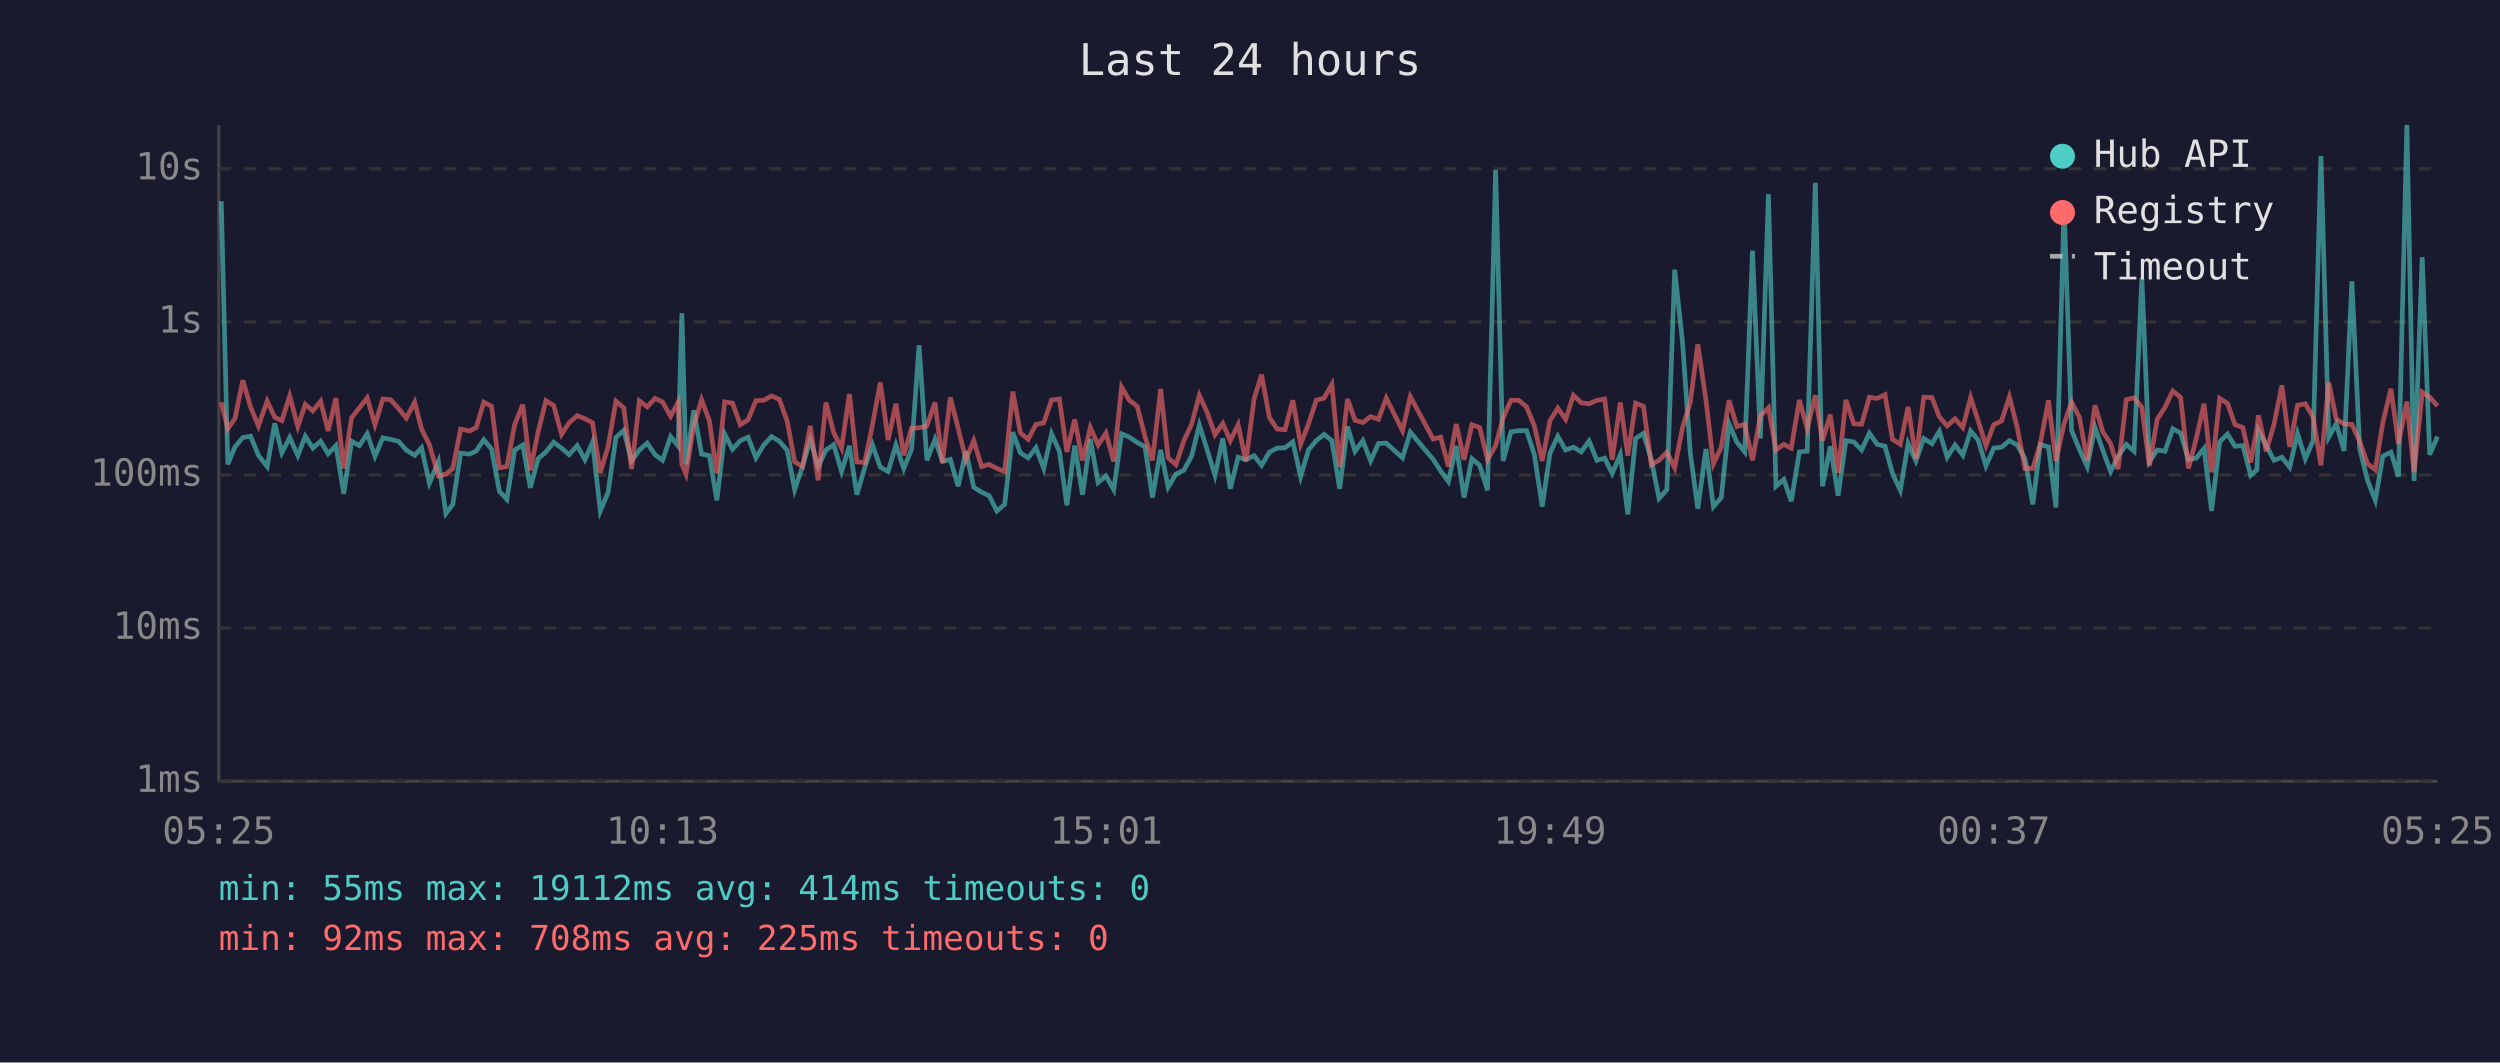
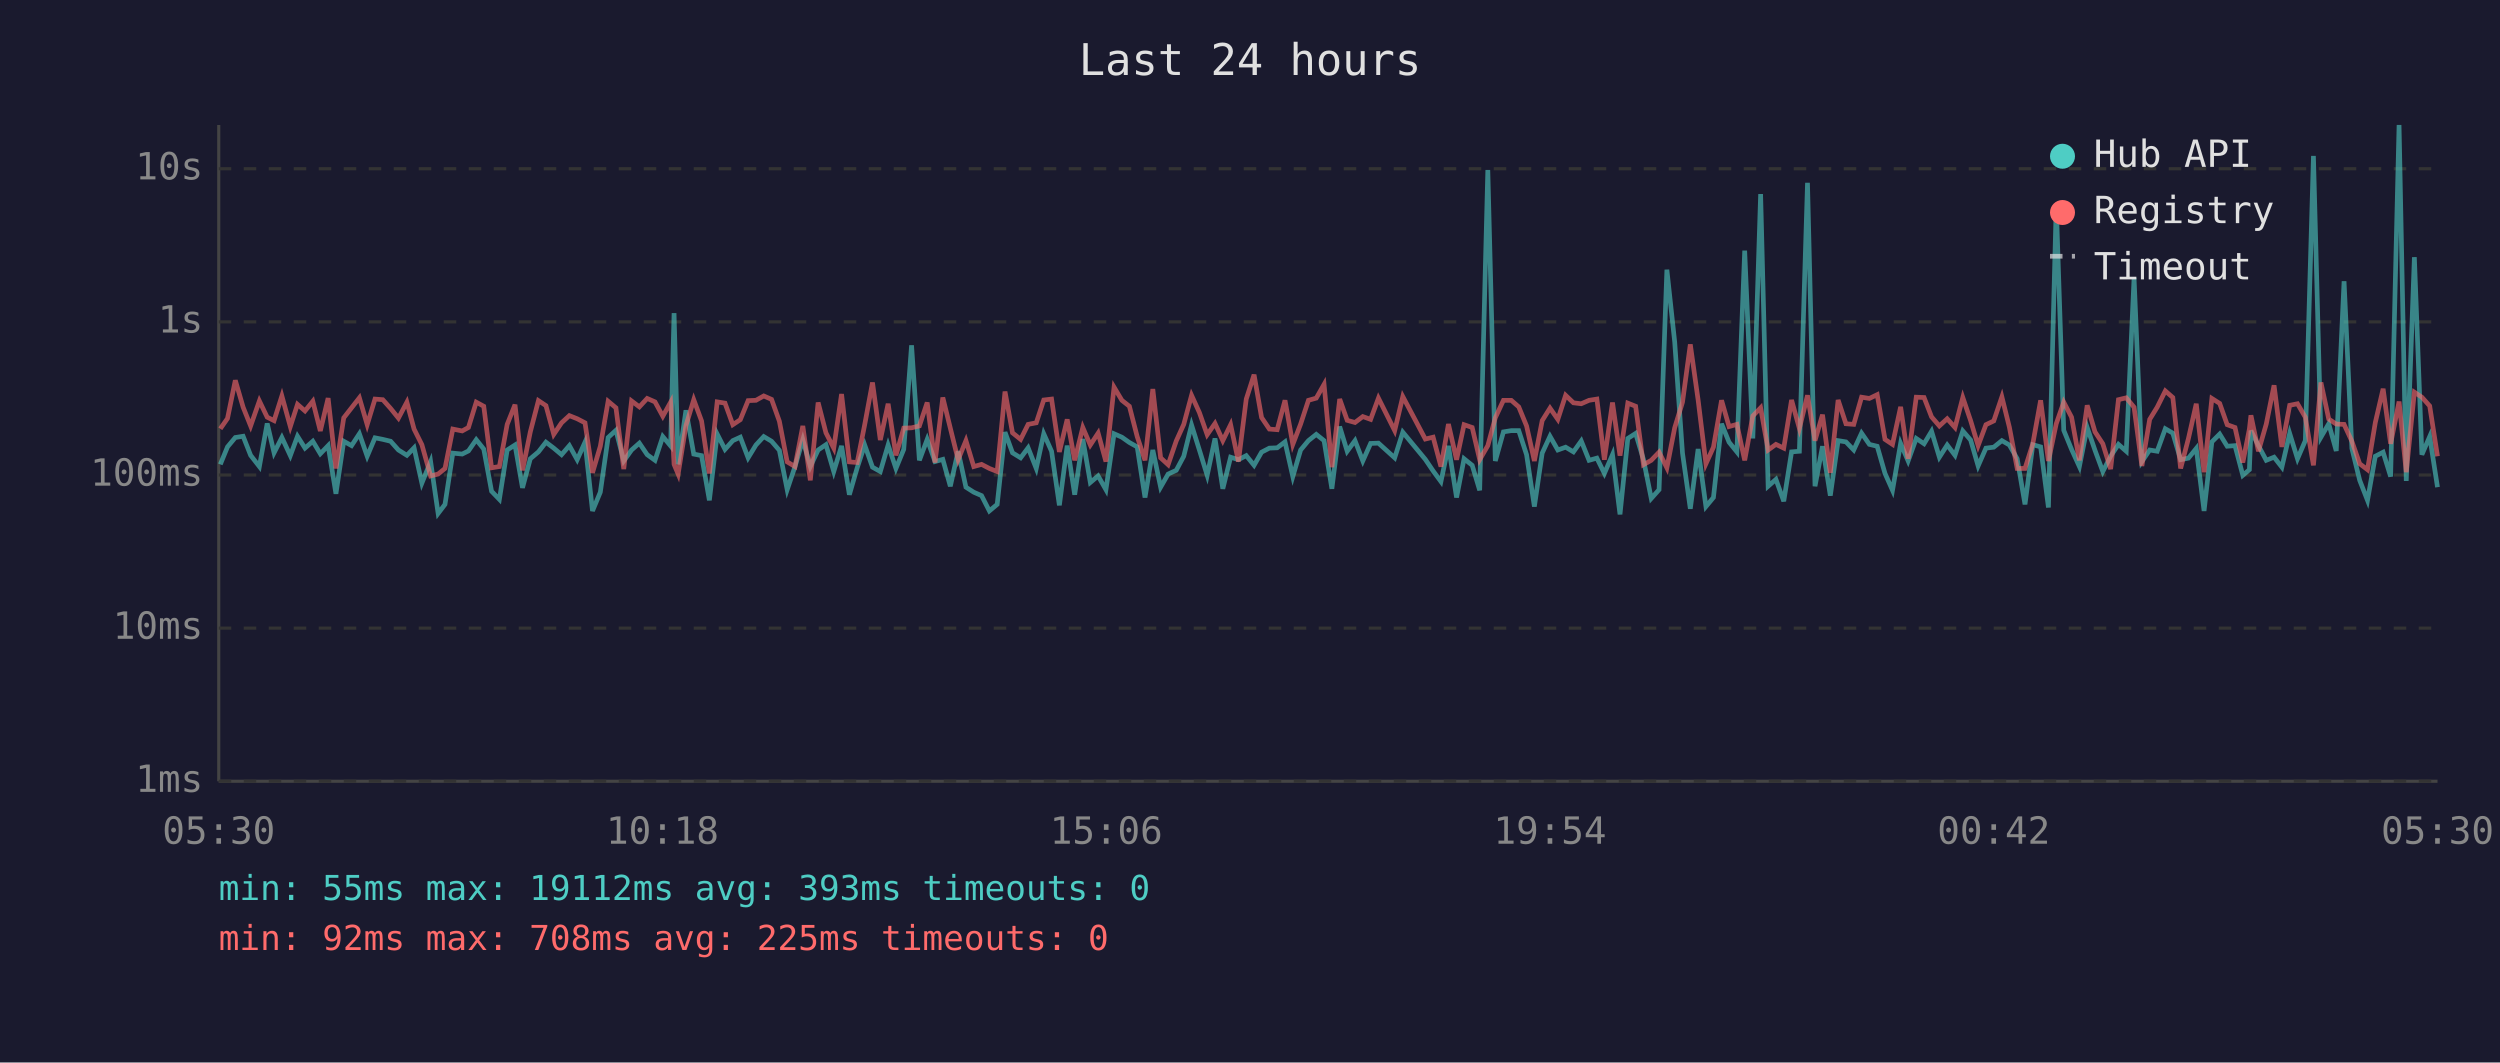
<svg xmlns="http://www.w3.org/2000/svg" viewBox="0 0 800 340" font-family="monospace" font-size="12">
  <rect width="800" height="340" fill="#1a1a2e" />
  <text x="400" y="24" fill="#e0e0e0" font-size="14" text-anchor="middle">Last 24 hours</text>
  <line x1="70" y1="40" x2="70" y2="250" stroke="#444" stroke-width="1" />
  <line x1="70" y1="250" x2="780" y2="250" stroke="#444" stroke-width="1" />
  <line x1="70" y1="250" x2="780" y2="250" stroke="#333" stroke-width="1" stroke-dasharray="4" />
  <text x="65" y="250" fill="#888" text-anchor="end" dominant-baseline="middle">1ms</text>
  <line x1="70" y1="201" x2="780" y2="201" stroke="#333" stroke-width="1" stroke-dasharray="4" />
  <text x="65" y="201" fill="#888" text-anchor="end" dominant-baseline="middle">10ms</text>
  <line x1="70" y1="152" x2="780" y2="152" stroke="#333" stroke-width="1" stroke-dasharray="4" />
  <text x="65" y="152" fill="#888" text-anchor="end" dominant-baseline="middle">100ms</text>
  <line x1="70" y1="103" x2="780" y2="103" stroke="#333" stroke-width="1" stroke-dasharray="4" />
  <text x="65" y="103" fill="#888" text-anchor="end" dominant-baseline="middle">1s</text>
  <line x1="70" y1="54" x2="780" y2="54" stroke="#333" stroke-width="1" stroke-dasharray="4" />
  <text x="65" y="54" fill="#888" text-anchor="end" dominant-baseline="middle">10s</text>
-   <text x="70" y="270" fill="#888" text-anchor="middle">05:25</text>
-   <text x="212" y="270" fill="#888" text-anchor="middle">10:13</text>
-   <text x="354" y="270" fill="#888" text-anchor="middle">15:01</text>
-   <text x="496" y="270" fill="#888" text-anchor="middle">19:49</text>
-   <text x="638" y="270" fill="#888" text-anchor="middle">00:37</text>
-   <text x="780" y="270" fill="#888" text-anchor="middle">05:25</text>
-   <polyline points="70.8,64.4 72.9,148.6 75.2,143.0 77.7,140.0 80.2,139.6 82.7,145.7 85.5,149.3 87.9,135.5 90.2,144.9 92.7,140.0 95.3,145.8 97.7,139.6 100.1,143.4 102.6,141.2 105.0,145.2 107.5,142.6 110.0,158.0 112.5,141.2 115.0,142.6 117.5,138.8 120.0,146.0 122.5,140.1 125.0,140.6 127.5,141.2 130.0,144.0 132.7,145.7 134.9,143.3 137.4,154.6 140.3,147.7 142.7,164.3 144.9,161.4 147.4,145.0 150.3,145.3 152.4,144.3 154.8,140.7 157.3,143.7 159.8,157.2 162.2,159.8 164.7,144.0 167.3,142.4 169.7,156.1 172.2,146.8 174.7,144.6 177.2,141.5 179.7,143.4 182.1,145.5 184.7,142.6 187.2,147.1 189.6,141.5 192.1,163.5 194.6,157.5 197.1,140.0 199.6,137.7 202.1,147.5 204.6,144.0 207.1,141.8 209.6,145.5 212.0,147.3 214.6,139.7 217.0,142.7 218.2,100.2 219.5,148.6 222.0,131.3 224.5,145.3 227.0,145.8 229.4,160.1 231.9,138.9 234.4,143.8 236.9,141.0 239.4,139.9 241.9,146.5 244.4,142.4 246.9,139.7 249.4,141.2 251.9,144.1 254.3,156.7 256.8,149.3 259.3,140.7 261.8,149.3 264.3,144.0 266.8,142.3 269.3,150.9 271.8,142.7 274.2,158.3 276.7,149.7 279.2,142.4 281.7,149.5 284.2,150.9 286.7,142.4 289.2,149.9 291.7,143.8 294.1,110.5 296.6,147.3 299.2,140.6 301.6,147.7 304.1,147.0 306.6,155.6 309.1,144.4 311.6,155.9 314.1,157.5 316.5,158.6 319.0,163.5 321.5,161.4 324.1,138.3 326.5,144.9 329.0,146.5 331.5,143.3 334.0,149.9 336.5,138.8 339.0,144.4 341.4,161.7 343.9,142.6 346.4,158.3 348.9,140.5 351.4,154.4 353.9,152.3 356.4,156.7 358.9,138.8 361.4,139.9 363.9,141.6 366.4,143.0 368.8,159.2 371.4,144.0 373.8,155.9 376.3,151.7 378.8,150.5 381.3,146.0 383.8,136.0 386.3,144.0 388.8,152.1 391.3,140.3 393.7,156.4 396.2,146.3 398.7,147.1 401.3,145.8 403.7,148.9 406.2,144.7 408.7,143.4 411.2,143.3 413.7,141.4 416.2,152.5 418.7,144.0 421.2,141.0 423.7,139.0 426.2,141.0 428.7,156.4 431.2,136.5 433.6,144.4 436.1,141.0 438.6,147.5 441.1,141.9 443.6,141.8 448.8,146.5 451.3,138.3 458.6,147.0 461.0,150.7 463.5,154.1 466.0,142.7 468.5,159.2 471.0,146.8 473.5,148.9 476.0,156.9 478.6,54.4 481.0,147.5 483.5,138.2 486.0,137.8 488.5,137.8 491.0,145.5 493.5,162.1 496.0,145.0 498.5,139.6 501.0,144.0 503.5,143.1 506.0,144.6 508.5,141.1 511.0,147.3 513.5,146.6 515.9,151.5 518.5,145.5 520.9,164.6 523.4,140.3 525.9,138.7 528.4,147.0 530.9,159.5 533.4,156.7 535.9,86.3 538.4,109.4 540.9,145.0 543.3,162.8 545.9,143.7 548.3,162.1 550.8,159.2 553.3,135.6 555.8,141.5 558.3,144.6 560.8,80.2 563.3,140.3 565.9,62.1 568.3,155.6 570.8,153.4 573.2,160.4 575.8,144.6 578.3,144.4 580.9,58.5 583.2,155.6 585.7,142.8 588.2,158.6 590.7,141.0 593.2,141.4 595.7,144.0 598.2,138.6 600.7,142.2 603.2,142.8 605.6,151.5 608.1,156.9 610.6,141.9 613.1,147.5 615.6,140.3 618.2,142.0 620.6,138.0 623.1,146.3 625.6,142.4 628.1,145.7 630.6,137.9 633.0,140.8 635.5,149.1 638.0,143.4 640.5,143.1 643.0,141.0 645.5,142.4 648.0,146.8 650.5,161.4 652.9,142.3 655.5,143.0 657.9,162.4 660.5,65.4 662.9,137.7 665.4,143.8 667.9,149.3 670.4,136.8 672.9,144.1 675.4,150.9 677.8,146.0 680.4,142.2 682.9,144.4 685.4,88.9 687.8,147.7 690.3,144.0 692.8,144.4 695.3,137.2 697.8,138.6 700.3,147.1 702.8,146.6 705.3,143.5 707.7,163.5 710.3,141.4 712.8,138.9 715.2,142.8 717.7,142.6 720.2,152.1 722.2,150.3 722.7,137.8 725.2,142.6 727.7,147.3 730.2,146.3 732.7,149.5 735.2,138.7 737.7,146.8 740.2,141.0 742.7,49.9 745.2,139.9 747.6,135.6 750.1,144.3 752.6,90.0 755.1,143.5 757.6,153.7 760.1,160.1 762.5,146.0 765.1,144.7 767.5,152.5 770.2,40.0 772.5,153.9 775.1,82.3 777.5,145.5 780.0,139.7" fill="none" stroke="#4ecdc4" stroke-width="1.5" opacity="0.6" />
-   <polyline points="70.8,128.7 72.9,137.2 75.2,133.9 77.7,121.7 80.2,130.3 82.7,136.3 85.5,128.3 87.9,133.5 90.2,134.6 92.7,126.7 95.3,136.5 97.7,129.4 100.1,131.5 102.6,128.4 105.0,137.9 107.5,127.4 110.0,149.9 112.5,133.7 115.0,130.5 117.5,127.3 120.0,135.9 122.5,127.7 125.0,127.9 127.5,130.7 130.0,133.8 132.7,128.7 134.9,137.3 137.4,142.3 140.3,152.3 142.7,151.7 144.9,149.9 147.4,137.3 150.3,137.9 152.4,136.8 154.8,128.7 157.3,130.0 159.8,149.7 162.2,149.3 164.7,135.8 167.3,129.5 169.7,150.5 172.2,138.2 174.7,128.2 177.2,129.8 179.7,139.0 182.1,135.3 184.7,133.0 187.2,134.0 189.6,135.3 192.1,151.3 194.6,142.8 197.1,128.4 199.6,130.5 202.1,150.1 204.6,128.3 207.1,130.2 209.6,127.5 212.0,128.6 214.6,133.2 217.0,128.7 218.2,148.6 219.5,151.7 222.0,136.2 224.5,127.9 227.0,134.7 229.4,151.5 231.9,128.6 234.4,129.0 236.9,135.9 239.4,134.3 241.9,128.2 244.4,128.1 246.9,126.7 249.4,127.8 251.9,134.8 254.3,147.8 256.8,149.3 259.3,136.3 261.8,153.7 264.3,128.8 266.8,138.5 269.3,143.4 271.8,126.1 274.2,147.8 276.7,148.0 279.2,135.9 281.7,122.4 284.2,140.8 286.7,129.2 289.2,145.7 291.7,137.0 294.1,136.9 296.6,136.3 299.2,128.8 301.6,148.0 304.1,127.2 306.6,137.0 309.1,147.1 311.6,141.0 314.1,149.3 316.5,148.6 319.0,149.9 321.5,150.9 324.1,125.3 326.5,138.5 329.0,140.6 331.5,135.8 334.0,135.3 336.5,128.0 339.0,127.7 341.4,144.6 343.9,134.2 346.4,147.3 348.9,136.8 351.4,142.4 353.9,138.6 356.4,147.7 358.9,123.9 361.4,128.1 363.9,130.0 366.4,139.7 368.8,147.3 371.4,124.5 373.8,146.5 376.3,148.7 378.8,141.1 381.3,135.8 383.8,126.5 386.3,132.0 388.8,139.1 391.3,135.5 393.7,141.0 396.2,135.9 398.7,147.7 401.3,127.7 403.7,119.9 406.2,133.6 408.7,137.3 411.2,137.5 413.7,128.1 416.2,142.2 418.7,135.7 421.2,128.1 423.7,127.4 426.2,123.0 428.7,149.5 431.2,127.7 433.6,134.5 436.1,135.2 438.6,133.3 441.1,134.2 443.6,127.4 448.8,137.8 451.3,126.9 458.6,140.5 461.0,139.9 463.5,149.3 466.0,135.7 468.5,147.1 471.0,135.9 473.5,136.8 476.0,147.1 478.6,142.6 481.0,133.7 483.5,128.1 486.0,128.1 488.5,130.2 491.0,136.3 493.5,147.5 496.0,134.6 498.5,130.6 501.0,134.2 503.5,126.5 506.0,128.9 508.5,129.2 511.0,128.1 513.5,127.7 515.9,147.1 518.5,128.8 520.9,145.8 523.4,129.0 525.9,130.0 528.4,148.7 530.9,147.3 533.4,144.7 535.9,149.7 538.4,136.9 540.9,128.7 543.3,110.2 545.9,128.0 548.3,148.4 550.8,143.1 553.3,128.1 555.8,136.5 558.3,135.8 560.8,147.3 563.3,133.1 565.9,130.5 568.3,144.0 570.8,142.2 573.2,143.4 575.8,128.0 578.3,137.1 580.9,126.5 583.2,141.0 585.7,132.7 588.2,151.3 590.7,128.0 593.2,135.6 595.7,135.8 598.2,127.1 600.7,127.5 603.2,126.3 605.6,140.6 608.1,142.2 610.6,130.2 613.1,146.8 615.6,127.1 618.2,127.2 620.6,133.4 623.1,136.3 625.6,134.0 628.1,136.8 630.6,127.2 633.0,134.6 635.5,142.6 638.0,135.9 640.5,134.7 643.0,127.0 645.5,136.7 648.0,149.9 650.5,149.9 652.9,142.0 655.5,128.1 657.9,147.5 660.5,135.6 662.9,128.7 665.4,133.5 667.9,147.3 670.4,129.7 672.9,138.2 675.4,142.0 677.8,150.1 680.4,127.9 682.9,127.3 685.4,130.3 687.8,149.1 690.3,134.2 692.8,130.3 695.3,125.1 697.8,127.2 700.3,149.9 702.8,140.3 705.3,129.2 707.7,151.1 710.3,127.5 712.8,129.1 715.2,135.9 717.7,136.8 720.2,148.0 722.2,137.3 722.7,132.9 725.2,144.4 727.7,135.7 730.2,123.3 732.7,143.0 735.2,129.7 737.7,129.2 740.2,133.5 742.7,148.9 745.2,122.4 747.6,134.1 750.1,135.7 752.6,135.8 755.1,141.2 757.6,148.4 760.1,150.3 762.5,135.2 765.1,124.4 767.5,142.0 770.2,128.5 772.5,151.1 775.1,125.5 777.5,127.1 780.0,129.9" fill="none" stroke="#ff6b6b" stroke-width="1.5" opacity="0.6" />
+   <text x="70" y="270" fill="#888" text-anchor="middle">05:30</text>
+   <text x="212" y="270" fill="#888" text-anchor="middle">10:18</text>
+   <text x="354" y="270" fill="#888" text-anchor="middle">15:06</text>
+   <text x="496" y="270" fill="#888" text-anchor="middle">19:54</text>
+   <text x="638" y="270" fill="#888" text-anchor="middle">00:42</text>
+   <text x="780" y="270" fill="#888" text-anchor="middle">05:30</text>
+   <polyline points="70.5,148.6 72.8,143.0 75.3,140.0 77.8,139.6 80.2,145.7 83.0,149.3 85.5,135.5 87.7,144.9 90.2,140.0 92.9,145.8 95.2,139.6 97.6,143.4 100.1,141.2 102.5,145.2 105.0,142.6 107.5,158.0 110.0,141.2 112.5,142.6 115.0,138.8 117.5,146.0 120.0,140.1 122.5,140.6 125.0,141.2 127.5,144.0 130.2,145.7 132.5,143.3 135.0,154.6 137.8,147.7 140.2,164.3 142.4,161.4 144.9,145.0 147.9,145.3 149.9,144.3 152.4,140.7 154.8,143.7 157.3,157.2 159.8,159.8 162.3,144.0 164.8,142.4 167.2,156.1 169.7,146.8 172.3,144.6 174.7,141.5 177.2,143.4 179.7,145.5 182.2,142.6 184.7,147.1 187.2,141.5 189.6,163.5 192.1,157.5 194.6,140.0 197.1,137.7 199.6,147.5 202.1,144.0 204.6,141.8 207.1,145.5 209.6,147.3 212.1,139.7 214.6,142.7 215.7,100.2 217.0,148.6 219.5,131.3 222.0,145.3 224.5,145.8 227.0,160.1 229.5,138.9 232.0,143.8 234.5,141.0 236.9,139.9 239.4,146.5 241.9,142.4 244.4,139.7 246.9,141.2 249.4,144.1 251.9,156.7 254.4,149.3 256.9,140.7 259.3,149.3 261.8,144.0 264.3,142.3 266.8,150.9 269.3,142.7 271.8,158.3 274.3,149.7 276.7,142.4 279.2,149.5 281.7,150.9 284.2,142.4 286.7,149.9 289.2,143.8 291.7,110.5 294.2,147.3 296.7,140.6 299.2,147.7 301.7,147.0 304.1,155.6 306.6,144.4 309.1,155.9 311.6,157.5 314.1,158.6 316.6,163.5 319.1,161.4 321.6,138.3 324.0,144.9 326.6,146.5 329.0,143.3 331.6,149.9 334.0,138.8 336.5,144.4 339.0,161.7 341.5,142.6 343.9,158.3 346.5,140.5 348.9,154.4 351.4,152.3 353.9,156.7 356.5,138.8 359.0,139.9 361.4,141.6 363.9,143.0 366.4,159.2 368.9,144.0 371.4,155.9 373.8,151.7 376.4,150.5 378.8,146.0 381.3,136.0 383.8,144.0 386.3,152.1 388.8,140.3 391.3,156.4 393.8,146.3 396.3,147.1 398.8,145.8 401.3,148.9 403.7,144.7 406.2,143.4 408.7,143.3 411.2,141.4 413.7,152.5 416.2,144.0 418.7,141.0 421.2,139.0 423.7,141.0 426.2,156.4 428.7,136.5 431.1,144.4 433.6,141.0 436.1,147.5 438.6,141.9 441.1,141.8 446.3,146.5 448.9,138.3 456.1,147.0 458.6,150.7 461.1,154.1 463.5,142.7 466.1,159.2 468.5,146.8 471.1,148.9 473.5,156.9 476.1,54.4 478.5,147.5 481.1,138.2 483.6,137.8 486.0,137.8 488.5,145.5 491.0,162.1 493.5,145.0 496.0,139.6 498.5,144.0 501.0,143.1 503.5,144.6 506.0,141.1 508.5,147.3 511.0,146.6 513.4,151.5 516.0,145.5 518.4,164.6 520.9,140.3 523.4,138.7 525.9,147.0 528.4,159.5 530.9,156.7 533.4,86.3 535.9,109.4 538.4,145.0 540.9,162.8 543.4,143.7 545.9,162.1 548.3,159.2 550.9,135.6 553.3,141.5 555.8,144.6 558.3,80.2 560.9,140.3 563.4,62.1 565.8,155.6 568.3,153.4 570.8,160.4 573.3,144.6 575.8,144.4 578.4,58.5 580.8,155.6 583.2,142.8 585.7,158.6 588.2,141.0 590.7,141.4 593.2,144.0 595.7,138.6 598.2,142.2 600.7,142.8 603.2,151.5 605.6,156.9 608.2,141.9 610.6,147.5 613.2,140.3 615.7,142.0 618.1,138.0 620.6,146.3 623.1,142.4 625.6,145.7 628.1,137.9 630.6,140.8 633.0,149.1 635.5,143.4 638.0,143.1 640.6,141.0 643.0,142.4 645.5,146.8 648.0,161.4 650.5,142.3 653.0,143.0 655.5,162.4 658.0,65.4 660.4,137.7 662.9,143.8 665.4,149.3 667.9,136.8 670.4,144.1 672.9,150.9 675.4,146.0 677.9,142.2 680.4,144.4 682.9,88.9 685.4,147.7 687.9,144.0 690.3,144.4 692.9,137.2 695.3,138.6 697.8,147.1 700.3,146.6 702.8,143.5 705.3,163.5 707.8,141.4 710.3,138.9 712.7,142.8 715.2,142.6 717.7,152.1 719.8,150.3 720.3,137.8 722.7,142.6 725.2,147.3 727.7,146.3 730.2,149.5 732.7,138.7 735.2,146.8 737.7,141.0 740.3,49.9 742.7,139.9 745.2,135.6 747.6,144.3 750.1,90.0 752.6,143.5 755.1,153.7 757.6,160.1 760.1,146.0 762.6,144.7 765.0,152.5 767.7,40.0 770.0,153.9 772.6,82.3 775.0,145.5 777.5,139.7 780.0,155.9" fill="none" stroke="#4ecdc4" stroke-width="1.5" opacity="0.6" />
+   <polyline points="70.5,137.2 72.8,133.9 75.3,121.7 77.8,130.3 80.2,136.3 83.0,128.3 85.5,133.5 87.7,134.6 90.2,126.7 92.9,136.5 95.2,129.4 97.6,131.5 100.1,128.4 102.5,137.9 105.0,127.4 107.5,149.9 110.0,133.7 112.5,130.5 115.0,127.3 117.5,135.9 120.0,127.7 122.5,127.9 125.0,130.7 127.5,133.8 130.2,128.7 132.5,137.3 135.0,142.3 137.8,152.3 140.2,151.7 142.4,149.9 144.9,137.3 147.9,137.9 149.9,136.8 152.4,128.7 154.8,130.0 157.3,149.7 159.8,149.3 162.3,135.8 164.8,129.5 167.2,150.5 169.7,138.2 172.3,128.2 174.7,129.8 177.2,139.0 179.7,135.3 182.2,133.0 184.7,134.0 187.2,135.3 189.6,151.3 192.1,142.8 194.6,128.4 197.1,130.5 199.6,150.1 202.1,128.3 204.6,130.2 207.1,127.5 209.6,128.6 212.1,133.2 214.6,128.7 215.7,148.6 217.0,151.7 219.5,136.2 222.0,127.9 224.5,134.7 227.0,151.5 229.5,128.6 232.0,129.0 234.5,135.9 236.9,134.3 239.4,128.2 241.9,128.1 244.4,126.7 246.9,127.8 249.4,134.8 251.9,147.8 254.4,149.3 256.9,136.3 259.3,153.7 261.8,128.8 264.3,138.5 266.8,143.4 269.3,126.1 271.8,147.8 274.3,148.0 276.7,135.9 279.2,122.4 281.7,140.8 284.2,129.2 286.7,145.7 289.2,137.0 291.7,136.9 294.2,136.3 296.7,128.8 299.2,148.0 301.7,127.2 304.1,137.0 306.6,147.1 309.1,141.0 311.6,149.3 314.1,148.6 316.6,149.9 319.1,150.9 321.6,125.3 324.0,138.5 326.6,140.6 329.0,135.8 331.6,135.3 334.0,128.0 336.5,127.7 339.0,144.6 341.5,134.2 343.9,147.3 346.5,136.8 348.9,142.4 351.4,138.6 353.9,147.7 356.5,123.9 359.0,128.1 361.4,130.0 363.9,139.7 366.4,147.3 368.9,124.5 371.4,146.5 373.8,148.7 376.4,141.1 378.8,135.8 381.3,126.5 383.8,132.0 386.3,139.1 388.8,135.5 391.3,141.0 393.8,135.9 396.3,147.7 398.8,127.7 401.3,119.9 403.7,133.6 406.2,137.3 408.7,137.5 411.2,128.1 413.7,142.2 416.2,135.7 418.7,128.1 421.2,127.4 423.7,123.0 426.2,149.5 428.7,127.7 431.1,134.5 433.6,135.2 436.1,133.3 438.6,134.2 441.1,127.4 446.3,137.8 448.9,126.9 456.1,140.5 458.6,139.9 461.1,149.3 463.5,135.7 466.1,147.1 468.5,135.9 471.1,136.8 473.5,147.1 476.1,142.6 478.5,133.7 481.1,128.1 483.6,128.1 486.0,130.2 488.5,136.3 491.0,147.5 493.5,134.6 496.0,130.6 498.5,134.2 501.0,126.5 503.5,128.9 506.0,129.2 508.5,128.1 511.0,127.7 513.4,147.1 516.0,128.8 518.4,145.8 520.9,129.0 523.4,130.0 525.9,148.7 528.4,147.3 530.9,144.7 533.4,149.7 535.9,136.9 538.4,128.7 540.9,110.2 543.4,128.0 545.9,148.4 548.3,143.1 550.9,128.1 553.3,136.5 555.8,135.8 558.3,147.3 560.9,133.1 563.4,130.5 565.8,144.0 568.3,142.2 570.8,143.4 573.3,128.0 575.8,137.1 578.4,126.5 580.8,141.0 583.2,132.7 585.7,151.3 588.2,128.0 590.7,135.6 593.2,135.8 595.7,127.1 598.2,127.5 600.7,126.3 603.2,140.6 605.6,142.2 608.2,130.2 610.6,146.8 613.2,127.1 615.7,127.2 618.1,133.4 620.6,136.3 623.1,134.0 625.6,136.8 628.1,127.2 630.6,134.6 633.0,142.6 635.5,135.9 638.0,134.7 640.6,127.0 643.0,136.7 645.5,149.9 648.0,149.9 650.5,142.0 653.0,128.1 655.5,147.5 658.0,135.6 660.4,128.7 662.9,133.5 665.4,147.3 667.9,129.7 670.4,138.2 672.9,142.0 675.4,150.1 677.9,127.9 680.4,127.3 682.9,130.3 685.4,149.1 687.9,134.2 690.3,130.3 692.9,125.1 695.3,127.2 697.8,149.9 700.3,140.3 702.8,129.2 705.3,151.1 707.8,127.5 710.3,129.1 712.7,135.9 715.2,136.8 717.7,148.0 719.8,137.3 720.3,132.9 722.7,144.4 725.2,135.7 727.7,123.3 730.2,143.0 732.7,129.7 735.2,129.2 737.7,133.5 740.3,148.9 742.7,122.4 745.2,134.1 747.6,135.7 750.1,135.8 752.6,141.2 755.1,148.4 757.6,150.3 760.1,135.2 762.6,124.4 765.0,142.0 767.7,128.5 770.0,151.1 772.6,125.5 775.0,127.1 777.5,129.9 780.0,146.0" fill="none" stroke="#ff6b6b" stroke-width="1.5" opacity="0.6" />
  <circle cx="660" cy="50" r="4" fill="#4ecdc4" />
  <text x="670" y="50" fill="#e0e0e0" dominant-baseline="middle">Hub API</text>
  <circle cx="660" cy="68" r="4" fill="#ff6b6b" />
  <text x="670" y="68" fill="#e0e0e0" dominant-baseline="middle">Registry</text>
  <line x1="656" y1="82" x2="664" y2="82" stroke="#e0e0e0" stroke-width="1.5" stroke-dasharray="4,3" opacity="0.7" />
  <text x="670" y="86" fill="#e0e0e0" dominant-baseline="middle">Timeout</text>
-   <text x="70" y="288" fill="#4ecdc4" font-size="11">min: 55ms  max: 19112ms  avg: 414ms  timeouts: 0</text>
+   <text x="70" y="288" fill="#4ecdc4" font-size="11">min: 55ms  max: 19112ms  avg: 393ms  timeouts: 0</text>
  <text x="70" y="304" fill="#ff6b6b" font-size="11">min: 92ms  max: 708ms  avg: 225ms  timeouts: 0</text>
</svg>
